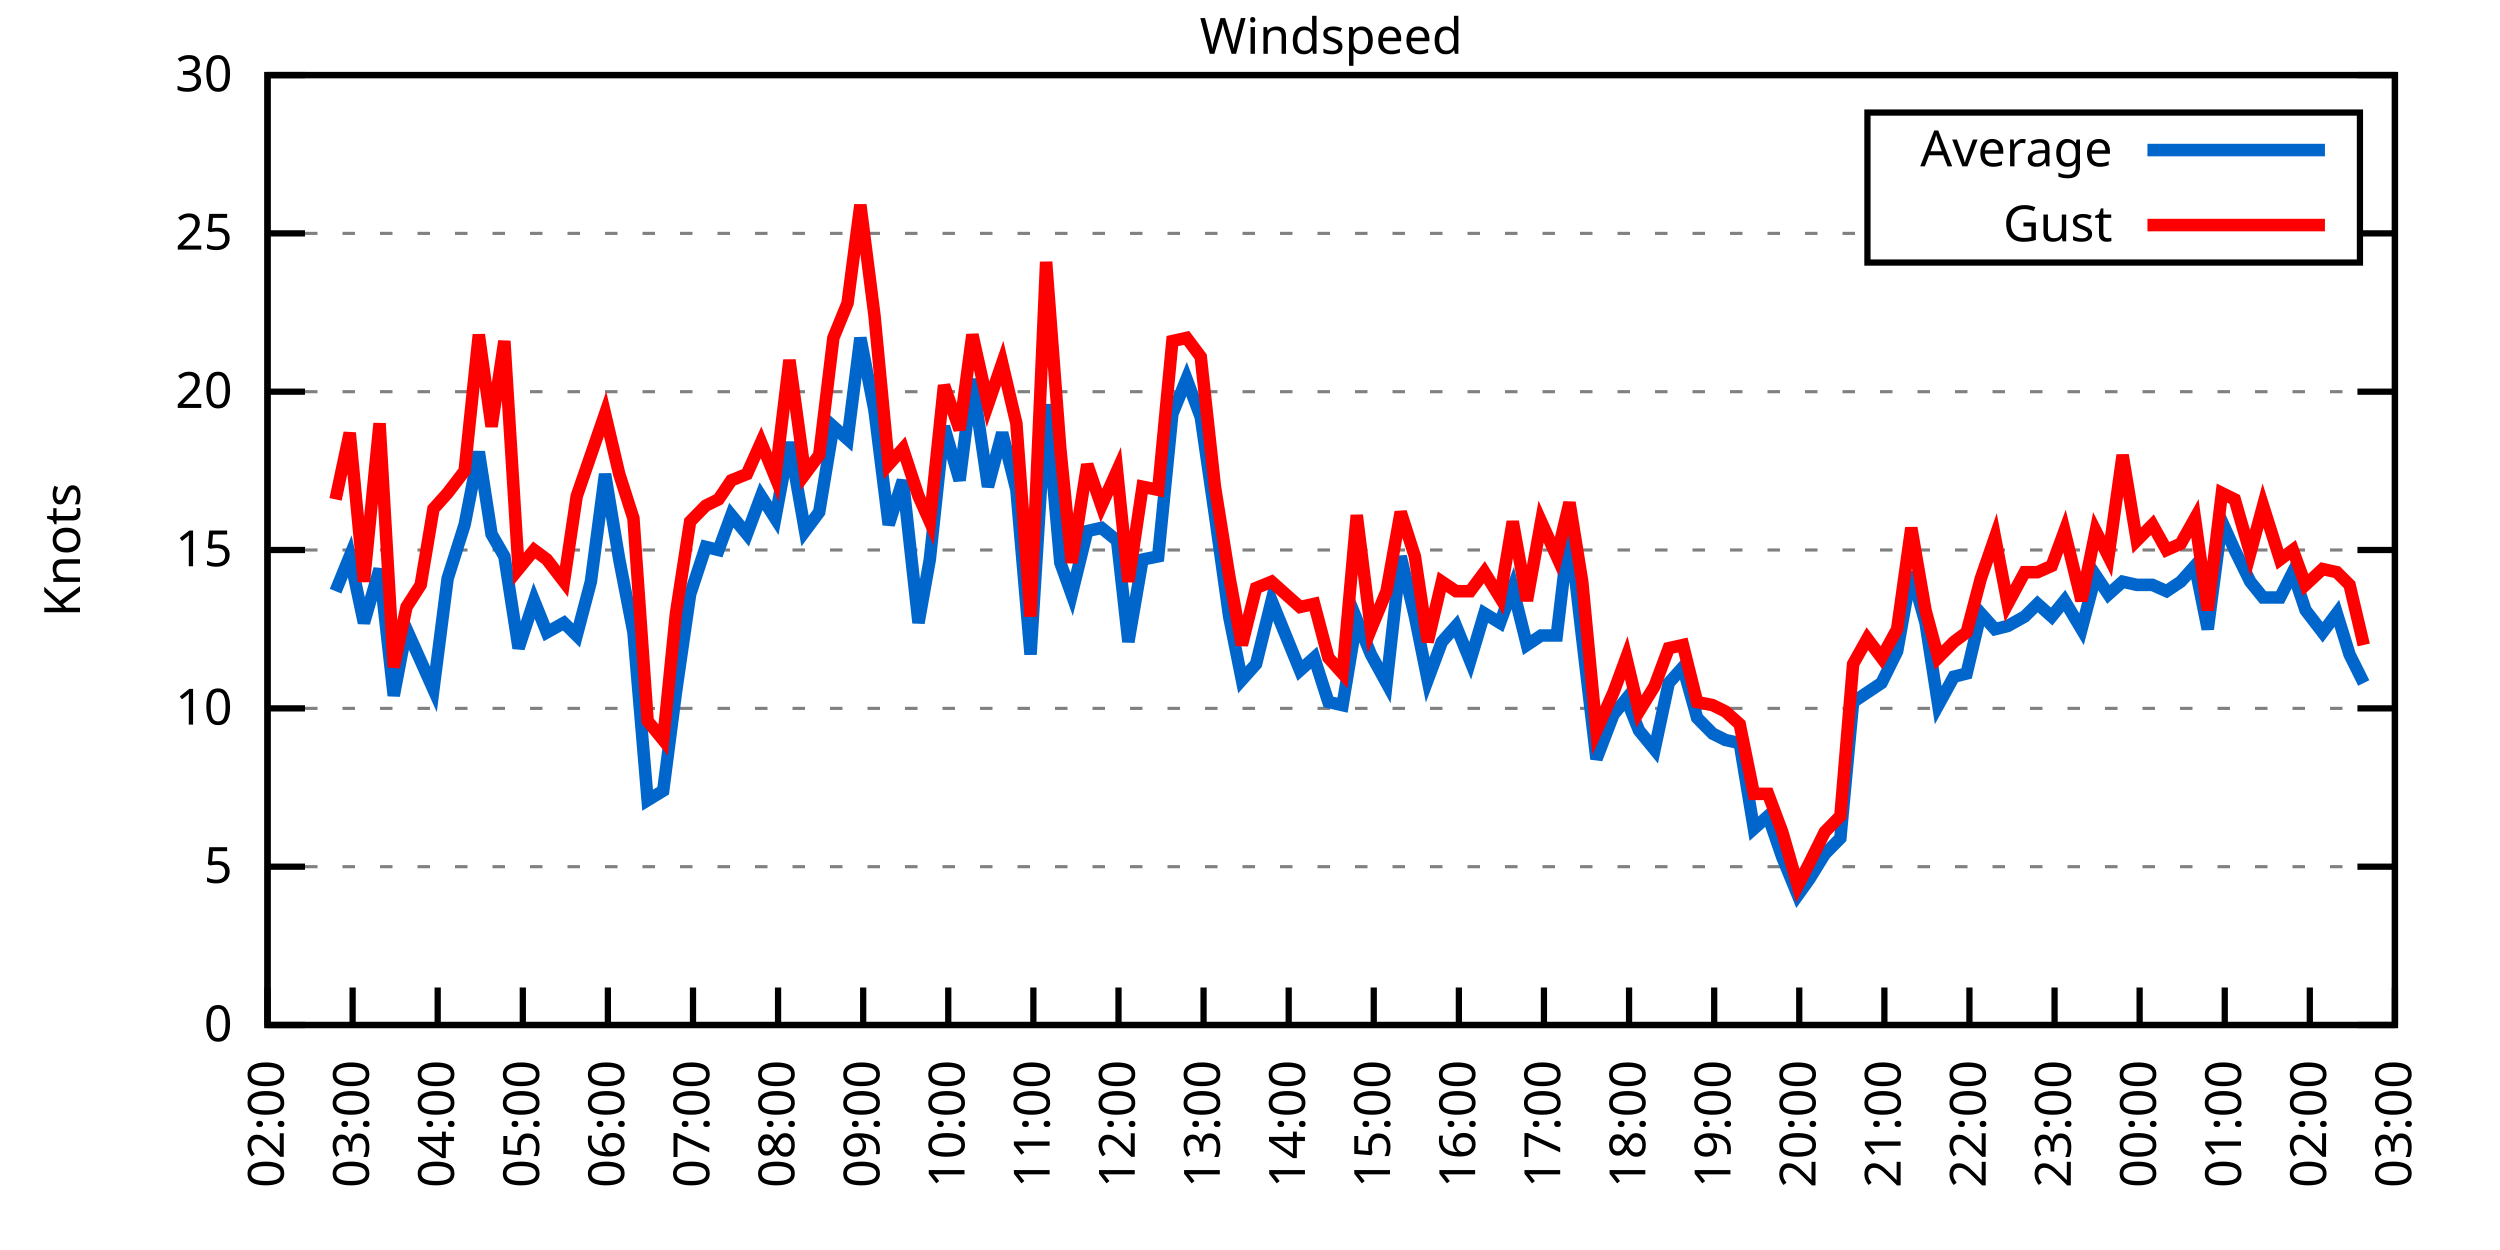
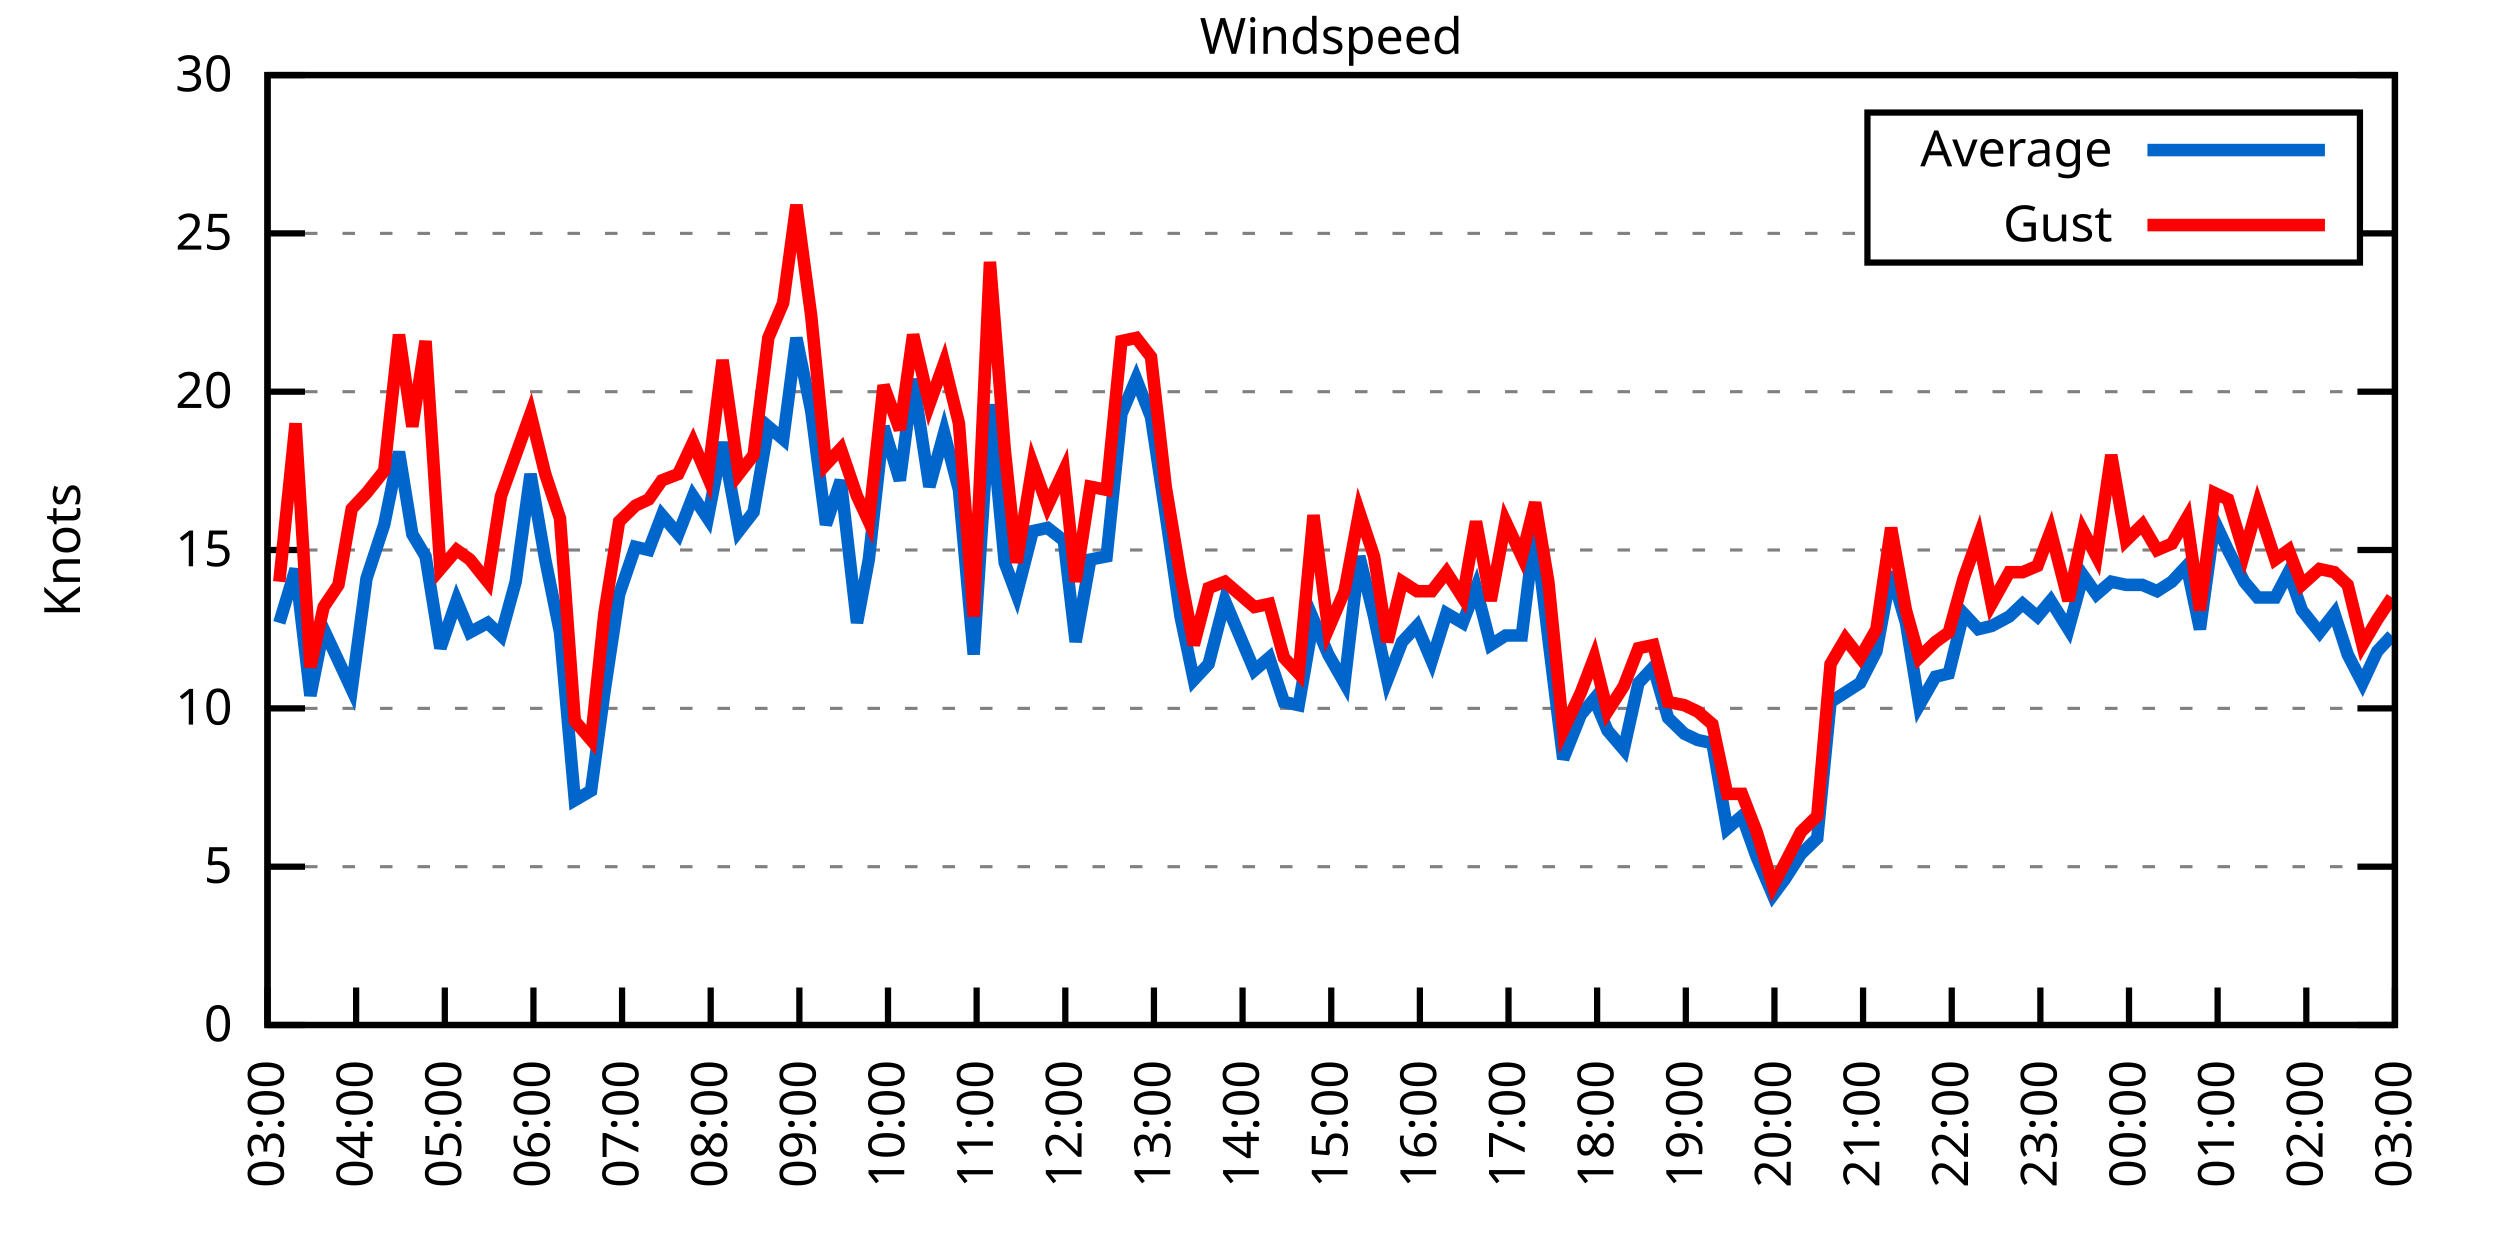
<svg xmlns="http://www.w3.org/2000/svg" xmlns:xlink="http://www.w3.org/1999/xlink" width="400" height="200" viewBox="0 0 400 200">
  <g id="gnuplot_canvas">
    <rect x="0" y="0" width="400" height="200" fill="none" />
    <defs>
      <circle id="gpDot" r="0.5" stroke-width="0.5" stroke="currentColor" />
      <path id="gpPt0" stroke-width="0.333" stroke="currentColor" d="M-1,0 h2 M0,-1 v2" />
      <path id="gpPt1" stroke-width="0.333" stroke="currentColor" d="M-1,-1 L1,1 M1,-1 L-1,1" />
      <path id="gpPt2" stroke-width="0.333" stroke="currentColor" d="M-1,0 L1,0 M0,-1 L0,1 M-1,-1 L1,1 M-1,1 L1,-1" />
      <rect id="gpPt3" stroke-width="0.333" stroke="currentColor" x="-1" y="-1" width="2" height="2" />
      <rect id="gpPt4" stroke-width="0.333" stroke="currentColor" fill="currentColor" x="-1" y="-1" width="2" height="2" />
      <circle id="gpPt5" stroke-width="0.333" stroke="currentColor" cx="0" cy="0" r="1" />
      <use xlink:href="#gpPt5" id="gpPt6" fill="currentColor" stroke="none" />
      <path id="gpPt7" stroke-width="0.333" stroke="currentColor" d="M0,-1.33 L-1.33,0.67 L1.33,0.67 z" />
      <use xlink:href="#gpPt7" id="gpPt8" fill="currentColor" stroke="none" />
      <use xlink:href="#gpPt7" id="gpPt9" stroke="currentColor" transform="rotate(180)" />
      <use xlink:href="#gpPt9" id="gpPt10" fill="currentColor" stroke="none" />
      <use xlink:href="#gpPt3" id="gpPt11" stroke="currentColor" transform="rotate(45)" />
      <use xlink:href="#gpPt11" id="gpPt12" fill="currentColor" stroke="none" />
      <path id="gpPt13" stroke-width="0.333" stroke="currentColor" d="M0,1.330 L1.265,0.411 L0.782,-1.067 L-0.782,-1.076 L-1.265,0.411 z" />
      <use xlink:href="#gpPt13" id="gpPt14" fill="currentColor" stroke="none" />
      <filter id="textbox" filterUnits="objectBoundingBox" x="0" y="0" height="1" width="1">
        <feFlood flood-color="white" flood-opacity="1" result="bgnd" />
        <feComposite in="SourceGraphic" in2="bgnd" operator="atop" />
      </filter>
      <filter id="greybox" filterUnits="objectBoundingBox" x="0" y="0" height="1" width="1">
        <feFlood flood-color="lightgrey" flood-opacity="1" result="grey" />
        <feComposite in="SourceGraphic" in2="grey" operator="atop" />
      </filter>
    </defs>
    <g fill="none" color="white" stroke="currentColor" stroke-width="1.00" stroke-linecap="butt" stroke-linejoin="miter">
</g>
    <g fill="none" color="black" stroke="currentColor" stroke-width="1.00" stroke-linecap="butt" stroke-linejoin="miter">
      <g stroke="none" shape-rendering="crispEdges">
        <polygon fill="rgb(255, 255, 255)" points="42.80,164.00 383.18,164.00 383.18,12.02 42.80,12.02 " />
      </g>
    </g>
    <g fill="none" color="black" stroke="currentColor" stroke-width="1.00" stroke-linecap="butt" stroke-linejoin="miter">
</g>
    <g fill="none" color="black" stroke="black" stroke-width="0.50" stroke-linecap="butt" stroke-linejoin="miter">
</g>
    <g fill="none" color="gray" stroke="currentColor" stroke-width="0.50" stroke-linecap="butt" stroke-linejoin="miter">
      <path stroke="gray" stroke-dasharray="2,4" class="gridline" d="M42.80,164.00 L383.19,164.00  " />
    </g>
    <g fill="none" color="gray" stroke="gray" stroke-width="1.00" stroke-linecap="butt" stroke-linejoin="miter">
</g>
    <g fill="none" color="black" stroke="currentColor" stroke-width="1.00" stroke-linecap="butt" stroke-linejoin="miter">
      <path stroke="black" d="M42.80,164.00 L48.80,164.00 M383.19,164.00 L377.19,164.00  " />
      <g transform="translate(37.20,166.60)" stroke="none" fill="black" font-family="Sans" font-size="8.00" text-anchor="end">
        <text>
          <tspan font-family="Sans"> 0</tspan>
        </text>
      </g>
    </g>
    <g fill="none" color="black" stroke="currentColor" stroke-width="1.00" stroke-linecap="butt" stroke-linejoin="miter">
</g>
    <g fill="none" color="black" stroke="black" stroke-width="0.50" stroke-linecap="butt" stroke-linejoin="miter">
</g>
    <g fill="none" color="gray" stroke="currentColor" stroke-width="0.50" stroke-linecap="butt" stroke-linejoin="miter">
      <path stroke="gray" stroke-dasharray="2,4" class="gridline" d="M42.80,138.67 L383.19,138.67  " />
    </g>
    <g fill="none" color="gray" stroke="gray" stroke-width="1.00" stroke-linecap="butt" stroke-linejoin="miter">
</g>
    <g fill="none" color="black" stroke="currentColor" stroke-width="1.00" stroke-linecap="butt" stroke-linejoin="miter">
      <path stroke="black" d="M42.80,138.67 L48.80,138.67 M383.19,138.67 L377.19,138.67  " />
      <g transform="translate(37.20,141.27)" stroke="none" fill="black" font-family="Sans" font-size="8.00" text-anchor="end">
        <text>
          <tspan font-family="Sans"> 5</tspan>
        </text>
      </g>
    </g>
    <g fill="none" color="black" stroke="currentColor" stroke-width="1.00" stroke-linecap="butt" stroke-linejoin="miter">
</g>
    <g fill="none" color="black" stroke="black" stroke-width="0.50" stroke-linecap="butt" stroke-linejoin="miter">
</g>
    <g fill="none" color="gray" stroke="currentColor" stroke-width="0.50" stroke-linecap="butt" stroke-linejoin="miter">
      <path stroke="gray" stroke-dasharray="2,4" class="gridline" d="M42.80,113.34 L383.19,113.34  " />
    </g>
    <g fill="none" color="gray" stroke="gray" stroke-width="1.00" stroke-linecap="butt" stroke-linejoin="miter">
</g>
    <g fill="none" color="black" stroke="currentColor" stroke-width="1.00" stroke-linecap="butt" stroke-linejoin="miter">
      <path stroke="black" d="M42.80,113.34 L48.80,113.34 M383.19,113.34 L377.19,113.34  " />
      <g transform="translate(37.20,115.94)" stroke="none" fill="black" font-family="Sans" font-size="8.00" text-anchor="end">
        <text>
          <tspan font-family="Sans"> 10</tspan>
        </text>
      </g>
    </g>
    <g fill="none" color="black" stroke="currentColor" stroke-width="1.00" stroke-linecap="butt" stroke-linejoin="miter">
</g>
    <g fill="none" color="black" stroke="black" stroke-width="0.50" stroke-linecap="butt" stroke-linejoin="miter">
</g>
    <g fill="none" color="gray" stroke="currentColor" stroke-width="0.50" stroke-linecap="butt" stroke-linejoin="miter">
      <path stroke="gray" stroke-dasharray="2,4" class="gridline" d="M42.80,88.00 L383.19,88.00  " />
    </g>
    <g fill="none" color="gray" stroke="gray" stroke-width="1.00" stroke-linecap="butt" stroke-linejoin="miter">
</g>
    <g fill="none" color="black" stroke="currentColor" stroke-width="1.00" stroke-linecap="butt" stroke-linejoin="miter">
      <path stroke="black" d="M42.80,88.00 L48.80,88.00 M383.19,88.00 L377.19,88.00  " />
      <g transform="translate(37.20,90.60)" stroke="none" fill="black" font-family="Sans" font-size="8.00" text-anchor="end">
        <text>
          <tspan font-family="Sans"> 15</tspan>
        </text>
      </g>
    </g>
    <g fill="none" color="black" stroke="currentColor" stroke-width="1.00" stroke-linecap="butt" stroke-linejoin="miter">
</g>
    <g fill="none" color="black" stroke="black" stroke-width="0.50" stroke-linecap="butt" stroke-linejoin="miter">
</g>
    <g fill="none" color="gray" stroke="currentColor" stroke-width="0.50" stroke-linecap="butt" stroke-linejoin="miter">
      <path stroke="gray" stroke-dasharray="2,4" class="gridline" d="M42.80,62.67 L383.19,62.67  " />
    </g>
    <g fill="none" color="gray" stroke="gray" stroke-width="1.00" stroke-linecap="butt" stroke-linejoin="miter">
</g>
    <g fill="none" color="black" stroke="currentColor" stroke-width="1.00" stroke-linecap="butt" stroke-linejoin="miter">
      <path stroke="black" d="M42.80,62.67 L48.80,62.67 M383.19,62.67 L377.19,62.67  " />
      <g transform="translate(37.20,65.27)" stroke="none" fill="black" font-family="Sans" font-size="8.00" text-anchor="end">
        <text>
          <tspan font-family="Sans"> 20</tspan>
        </text>
      </g>
    </g>
    <g fill="none" color="black" stroke="currentColor" stroke-width="1.00" stroke-linecap="butt" stroke-linejoin="miter">
</g>
    <g fill="none" color="black" stroke="black" stroke-width="0.50" stroke-linecap="butt" stroke-linejoin="miter">
</g>
    <g fill="none" color="gray" stroke="currentColor" stroke-width="0.50" stroke-linecap="butt" stroke-linejoin="miter">
      <path stroke="gray" stroke-dasharray="2,4" class="gridline" d="M42.80,37.34 L298.79,37.34 M377.59,37.34 L383.19,37.34  " />
    </g>
    <g fill="none" color="gray" stroke="gray" stroke-width="1.00" stroke-linecap="butt" stroke-linejoin="miter">
</g>
    <g fill="none" color="black" stroke="currentColor" stroke-width="1.00" stroke-linecap="butt" stroke-linejoin="miter">
      <path stroke="black" d="M42.80,37.34 L48.80,37.34 M383.19,37.34 L377.19,37.34  " />
      <g transform="translate(37.20,39.94)" stroke="none" fill="black" font-family="Sans" font-size="8.00" text-anchor="end">
        <text>
          <tspan font-family="Sans"> 25</tspan>
        </text>
      </g>
    </g>
    <g fill="none" color="black" stroke="currentColor" stroke-width="1.00" stroke-linecap="butt" stroke-linejoin="miter">
</g>
    <g fill="none" color="black" stroke="black" stroke-width="0.50" stroke-linecap="butt" stroke-linejoin="miter">
</g>
    <g fill="none" color="gray" stroke="currentColor" stroke-width="0.50" stroke-linecap="butt" stroke-linejoin="miter">
      <path stroke="gray" stroke-dasharray="2,4" class="gridline" d="M42.80,12.01 L383.19,12.01  " />
    </g>
    <g fill="none" color="gray" stroke="gray" stroke-width="1.00" stroke-linecap="butt" stroke-linejoin="miter">
</g>
    <g fill="none" color="black" stroke="currentColor" stroke-width="1.00" stroke-linecap="butt" stroke-linejoin="miter">
      <path stroke="black" d="M42.80,12.01 L48.80,12.01 M383.19,12.01 L377.19,12.01  " />
      <g transform="translate(37.20,14.61)" stroke="none" fill="black" font-family="Sans" font-size="8.00" text-anchor="end">
        <text>
          <tspan font-family="Sans"> 30</tspan>
        </text>
      </g>
    </g>
    <g fill="none" color="black" stroke="currentColor" stroke-width="1.00" stroke-linecap="butt" stroke-linejoin="miter">
      <path stroke="black" d="M42.80,164.00 L42.80,158.00  " />
      <g transform="translate(45.40,169.60) rotate(270.00)" stroke="none" fill="black" font-family="Sans" font-size="8.00" text-anchor="end">
        <text>
-           <tspan font-family="Sans">02:00</tspan>
-         </text>
-       </g>
-     </g>
-     <g fill="none" color="black" stroke="currentColor" stroke-width="1.00" stroke-linecap="butt" stroke-linejoin="miter">
-       <path stroke="black" d="M56.42,164.00 L56.42,158.00  " />
-       <g transform="translate(59.02,169.60) rotate(270.00)" stroke="none" fill="black" font-family="Sans" font-size="8.00" text-anchor="end">
-         <text>
          <tspan font-family="Sans">03:00</tspan>
        </text>
      </g>
    </g>
    <g fill="none" color="black" stroke="currentColor" stroke-width="1.00" stroke-linecap="butt" stroke-linejoin="miter">
-       <path stroke="black" d="M70.03,164.00 L70.03,158.00  " />
-       <g transform="translate(72.63,169.60) rotate(270.00)" stroke="none" fill="black" font-family="Sans" font-size="8.00" text-anchor="end">
+       <path stroke="black" d="M56.98,164.00 L56.98,158.00  " />
+       <g transform="translate(59.58,169.60) rotate(270.00)" stroke="none" fill="black" font-family="Sans" font-size="8.00" text-anchor="end">
        <text>
          <tspan font-family="Sans">04:00</tspan>
        </text>
      </g>
    </g>
    <g fill="none" color="black" stroke="currentColor" stroke-width="1.00" stroke-linecap="butt" stroke-linejoin="miter">
-       <path stroke="black" d="M83.65,164.00 L83.65,158.00  " />
-       <g transform="translate(86.25,169.60) rotate(270.00)" stroke="none" fill="black" font-family="Sans" font-size="8.00" text-anchor="end">
+       <path stroke="black" d="M71.17,164.00 L71.17,158.00  " />
+       <g transform="translate(73.77,169.60) rotate(270.00)" stroke="none" fill="black" font-family="Sans" font-size="8.00" text-anchor="end">
        <text>
          <tspan font-family="Sans">05:00</tspan>
        </text>
      </g>
    </g>
    <g fill="none" color="black" stroke="currentColor" stroke-width="1.00" stroke-linecap="butt" stroke-linejoin="miter">
-       <path stroke="black" d="M97.26,164.00 L97.26,158.00  " />
-       <g transform="translate(99.86,169.60) rotate(270.00)" stroke="none" fill="black" font-family="Sans" font-size="8.00" text-anchor="end">
+       <path stroke="black" d="M85.35,164.00 L85.35,158.00  " />
+       <g transform="translate(87.95,169.60) rotate(270.00)" stroke="none" fill="black" font-family="Sans" font-size="8.00" text-anchor="end">
        <text>
          <tspan font-family="Sans">06:00</tspan>
        </text>
      </g>
    </g>
    <g fill="none" color="black" stroke="currentColor" stroke-width="1.00" stroke-linecap="butt" stroke-linejoin="miter">
-       <path stroke="black" d="M110.88,164.00 L110.88,158.00  " />
-       <g transform="translate(113.48,169.60) rotate(270.00)" stroke="none" fill="black" font-family="Sans" font-size="8.00" text-anchor="end">
+       <path stroke="black" d="M99.53,164.00 L99.53,158.00  " />
+       <g transform="translate(102.13,169.60) rotate(270.00)" stroke="none" fill="black" font-family="Sans" font-size="8.00" text-anchor="end">
        <text>
          <tspan font-family="Sans">07:00</tspan>
        </text>
      </g>
    </g>
    <g fill="none" color="black" stroke="currentColor" stroke-width="1.00" stroke-linecap="butt" stroke-linejoin="miter">
-       <path stroke="black" d="M124.49,164.00 L124.49,158.00  " />
-       <g transform="translate(127.09,169.60) rotate(270.00)" stroke="none" fill="black" font-family="Sans" font-size="8.00" text-anchor="end">
+       <path stroke="black" d="M113.71,164.00 L113.71,158.00  " />
+       <g transform="translate(116.31,169.60) rotate(270.00)" stroke="none" fill="black" font-family="Sans" font-size="8.00" text-anchor="end">
        <text>
          <tspan font-family="Sans">08:00</tspan>
        </text>
      </g>
    </g>
    <g fill="none" color="black" stroke="currentColor" stroke-width="1.00" stroke-linecap="butt" stroke-linejoin="miter">
-       <path stroke="black" d="M138.11,164.00 L138.11,158.00  " />
-       <g transform="translate(140.71,169.60) rotate(270.00)" stroke="none" fill="black" font-family="Sans" font-size="8.00" text-anchor="end">
+       <path stroke="black" d="M127.90,164.00 L127.90,158.00  " />
+       <g transform="translate(130.50,169.60) rotate(270.00)" stroke="none" fill="black" font-family="Sans" font-size="8.00" text-anchor="end">
        <text>
          <tspan font-family="Sans">09:00</tspan>
        </text>
      </g>
    </g>
    <g fill="none" color="black" stroke="currentColor" stroke-width="1.00" stroke-linecap="butt" stroke-linejoin="miter">
-       <path stroke="black" d="M151.72,164.00 L151.72,158.00  " />
-       <g transform="translate(154.32,169.60) rotate(270.00)" stroke="none" fill="black" font-family="Sans" font-size="8.00" text-anchor="end">
+       <path stroke="black" d="M142.08,164.00 L142.08,158.00  " />
+       <g transform="translate(144.68,169.60) rotate(270.00)" stroke="none" fill="black" font-family="Sans" font-size="8.00" text-anchor="end">
        <text>
          <tspan font-family="Sans">10:00</tspan>
        </text>
      </g>
    </g>
    <g fill="none" color="black" stroke="currentColor" stroke-width="1.00" stroke-linecap="butt" stroke-linejoin="miter">
-       <path stroke="black" d="M165.34,164.00 L165.34,158.00  " />
-       <g transform="translate(167.94,169.60) rotate(270.00)" stroke="none" fill="black" font-family="Sans" font-size="8.00" text-anchor="end">
+       <path stroke="black" d="M156.26,164.00 L156.26,158.00  " />
+       <g transform="translate(158.86,169.60) rotate(270.00)" stroke="none" fill="black" font-family="Sans" font-size="8.00" text-anchor="end">
        <text>
          <tspan font-family="Sans">11:00</tspan>
        </text>
      </g>
    </g>
    <g fill="none" color="black" stroke="currentColor" stroke-width="1.00" stroke-linecap="butt" stroke-linejoin="miter">
-       <path stroke="black" d="M178.96,164.00 L178.96,158.00  " />
-       <g transform="translate(181.56,169.60) rotate(270.00)" stroke="none" fill="black" font-family="Sans" font-size="8.00" text-anchor="end">
+       <path stroke="black" d="M170.45,164.00 L170.45,158.00  " />
+       <g transform="translate(173.05,169.60) rotate(270.00)" stroke="none" fill="black" font-family="Sans" font-size="8.00" text-anchor="end">
        <text>
          <tspan font-family="Sans">12:00</tspan>
        </text>
      </g>
    </g>
    <g fill="none" color="black" stroke="currentColor" stroke-width="1.00" stroke-linecap="butt" stroke-linejoin="miter">
-       <path stroke="black" d="M192.57,164.00 L192.57,158.00  " />
-       <g transform="translate(195.17,169.60) rotate(270.00)" stroke="none" fill="black" font-family="Sans" font-size="8.00" text-anchor="end">
+       <path stroke="black" d="M184.63,164.00 L184.63,158.00  " />
+       <g transform="translate(187.23,169.60) rotate(270.00)" stroke="none" fill="black" font-family="Sans" font-size="8.00" text-anchor="end">
        <text>
          <tspan font-family="Sans">13:00</tspan>
        </text>
      </g>
    </g>
    <g fill="none" color="black" stroke="currentColor" stroke-width="1.00" stroke-linecap="butt" stroke-linejoin="miter">
-       <path stroke="black" d="M206.19,164.00 L206.19,158.00  " />
-       <g transform="translate(208.79,169.60) rotate(270.00)" stroke="none" fill="black" font-family="Sans" font-size="8.00" text-anchor="end">
+       <path stroke="black" d="M198.81,164.00 L198.81,158.00  " />
+       <g transform="translate(201.41,169.60) rotate(270.00)" stroke="none" fill="black" font-family="Sans" font-size="8.00" text-anchor="end">
        <text>
          <tspan font-family="Sans">14:00</tspan>
        </text>
      </g>
    </g>
    <g fill="none" color="black" stroke="currentColor" stroke-width="1.00" stroke-linecap="butt" stroke-linejoin="miter">
-       <path stroke="black" d="M219.80,164.00 L219.80,158.00  " />
-       <g transform="translate(222.40,169.60) rotate(270.00)" stroke="none" fill="black" font-family="Sans" font-size="8.00" text-anchor="end">
+       <path stroke="black" d="M213.00,164.00 L213.00,158.00  " />
+       <g transform="translate(215.60,169.60) rotate(270.00)" stroke="none" fill="black" font-family="Sans" font-size="8.00" text-anchor="end">
        <text>
          <tspan font-family="Sans">15:00</tspan>
        </text>
      </g>
    </g>
    <g fill="none" color="black" stroke="currentColor" stroke-width="1.00" stroke-linecap="butt" stroke-linejoin="miter">
-       <path stroke="black" d="M233.42,164.00 L233.42,158.00  " />
-       <g transform="translate(236.02,169.60) rotate(270.00)" stroke="none" fill="black" font-family="Sans" font-size="8.00" text-anchor="end">
+       <path stroke="black" d="M227.18,164.00 L227.18,158.00  " />
+       <g transform="translate(229.78,169.60) rotate(270.00)" stroke="none" fill="black" font-family="Sans" font-size="8.00" text-anchor="end">
        <text>
          <tspan font-family="Sans">16:00</tspan>
        </text>
      </g>
    </g>
    <g fill="none" color="black" stroke="currentColor" stroke-width="1.00" stroke-linecap="butt" stroke-linejoin="miter">
-       <path stroke="black" d="M247.03,164.00 L247.03,158.00  " />
-       <g transform="translate(249.63,169.60) rotate(270.00)" stroke="none" fill="black" font-family="Sans" font-size="8.00" text-anchor="end">
+       <path stroke="black" d="M241.36,164.00 L241.36,158.00  " />
+       <g transform="translate(243.96,169.60) rotate(270.00)" stroke="none" fill="black" font-family="Sans" font-size="8.00" text-anchor="end">
        <text>
          <tspan font-family="Sans">17:00</tspan>
        </text>
      </g>
    </g>
    <g fill="none" color="black" stroke="currentColor" stroke-width="1.00" stroke-linecap="butt" stroke-linejoin="miter">
-       <path stroke="black" d="M260.65,164.00 L260.65,158.00  " />
-       <g transform="translate(263.25,169.60) rotate(270.00)" stroke="none" fill="black" font-family="Sans" font-size="8.00" text-anchor="end">
+       <path stroke="black" d="M255.54,164.00 L255.54,158.00  " />
+       <g transform="translate(258.14,169.60) rotate(270.00)" stroke="none" fill="black" font-family="Sans" font-size="8.00" text-anchor="end">
        <text>
          <tspan font-family="Sans">18:00</tspan>
        </text>
      </g>
    </g>
    <g fill="none" color="black" stroke="currentColor" stroke-width="1.00" stroke-linecap="butt" stroke-linejoin="miter">
-       <path stroke="black" d="M274.27,164.00 L274.27,158.00  " />
-       <g transform="translate(276.87,169.60) rotate(270.00)" stroke="none" fill="black" font-family="Sans" font-size="8.00" text-anchor="end">
+       <path stroke="black" d="M269.73,164.00 L269.73,158.00  " />
+       <g transform="translate(272.33,169.60) rotate(270.00)" stroke="none" fill="black" font-family="Sans" font-size="8.00" text-anchor="end">
        <text>
          <tspan font-family="Sans">19:00</tspan>
        </text>
      </g>
    </g>
    <g fill="none" color="black" stroke="currentColor" stroke-width="1.00" stroke-linecap="butt" stroke-linejoin="miter">
-       <path stroke="black" d="M287.88,164.00 L287.88,158.00  " />
-       <g transform="translate(290.48,169.60) rotate(270.00)" stroke="none" fill="black" font-family="Sans" font-size="8.00" text-anchor="end">
+       <path stroke="black" d="M283.91,164.00 L283.91,158.00  " />
+       <g transform="translate(286.51,169.60) rotate(270.00)" stroke="none" fill="black" font-family="Sans" font-size="8.00" text-anchor="end">
        <text>
          <tspan font-family="Sans">20:00</tspan>
        </text>
      </g>
    </g>
    <g fill="none" color="black" stroke="currentColor" stroke-width="1.00" stroke-linecap="butt" stroke-linejoin="miter">
-       <path stroke="black" d="M301.50,164.00 L301.50,158.00  " />
-       <g transform="translate(304.10,169.60) rotate(270.00)" stroke="none" fill="black" font-family="Sans" font-size="8.00" text-anchor="end">
+       <path stroke="black" d="M298.09,164.00 L298.09,158.00  " />
+       <g transform="translate(300.69,169.60) rotate(270.00)" stroke="none" fill="black" font-family="Sans" font-size="8.00" text-anchor="end">
        <text>
          <tspan font-family="Sans">21:00</tspan>
        </text>
      </g>
    </g>
    <g fill="none" color="black" stroke="currentColor" stroke-width="1.00" stroke-linecap="butt" stroke-linejoin="miter">
-       <path stroke="black" d="M315.11,164.00 L315.11,158.00  " />
-       <g transform="translate(317.71,169.60) rotate(270.00)" stroke="none" fill="black" font-family="Sans" font-size="8.00" text-anchor="end">
+       <path stroke="black" d="M312.28,164.00 L312.28,158.00  " />
+       <g transform="translate(314.88,169.60) rotate(270.00)" stroke="none" fill="black" font-family="Sans" font-size="8.00" text-anchor="end">
        <text>
          <tspan font-family="Sans">22:00</tspan>
        </text>
      </g>
    </g>
    <g fill="none" color="black" stroke="currentColor" stroke-width="1.00" stroke-linecap="butt" stroke-linejoin="miter">
-       <path stroke="black" d="M328.73,164.00 L328.73,158.00  " />
-       <g transform="translate(331.33,169.60) rotate(270.00)" stroke="none" fill="black" font-family="Sans" font-size="8.00" text-anchor="end">
+       <path stroke="black" d="M326.46,164.00 L326.46,158.00  " />
+       <g transform="translate(329.06,169.60) rotate(270.00)" stroke="none" fill="black" font-family="Sans" font-size="8.00" text-anchor="end">
        <text>
          <tspan font-family="Sans">23:00</tspan>
        </text>
      </g>
    </g>
    <g fill="none" color="black" stroke="currentColor" stroke-width="1.00" stroke-linecap="butt" stroke-linejoin="miter">
-       <path stroke="black" d="M342.34,164.00 L342.34,158.00  " />
-       <g transform="translate(344.94,169.60) rotate(270.00)" stroke="none" fill="black" font-family="Sans" font-size="8.00" text-anchor="end">
+       <path stroke="black" d="M340.64,164.00 L340.64,158.00  " />
+       <g transform="translate(343.24,169.60) rotate(270.00)" stroke="none" fill="black" font-family="Sans" font-size="8.00" text-anchor="end">
        <text>
          <tspan font-family="Sans">00:00</tspan>
        </text>
      </g>
    </g>
    <g fill="none" color="black" stroke="currentColor" stroke-width="1.00" stroke-linecap="butt" stroke-linejoin="miter">
-       <path stroke="black" d="M355.96,164.00 L355.96,158.00  " />
-       <g transform="translate(358.56,169.60) rotate(270.00)" stroke="none" fill="black" font-family="Sans" font-size="8.00" text-anchor="end">
+       <path stroke="black" d="M354.82,164.00 L354.82,158.00  " />
+       <g transform="translate(357.42,169.60) rotate(270.00)" stroke="none" fill="black" font-family="Sans" font-size="8.00" text-anchor="end">
        <text>
          <tspan font-family="Sans">01:00</tspan>
        </text>
      </g>
    </g>
    <g fill="none" color="black" stroke="currentColor" stroke-width="1.00" stroke-linecap="butt" stroke-linejoin="miter">
-       <path stroke="black" d="M369.57,164.00 L369.57,158.00  " />
-       <g transform="translate(372.17,169.60) rotate(270.00)" stroke="none" fill="black" font-family="Sans" font-size="8.00" text-anchor="end">
+       <path stroke="black" d="M369.01,164.00 L369.01,158.00  " />
+       <g transform="translate(371.61,169.60) rotate(270.00)" stroke="none" fill="black" font-family="Sans" font-size="8.00" text-anchor="end">
        <text>
          <tspan font-family="Sans">02:00</tspan>
        </text>
      </g>
    </g>
    <g fill="none" color="black" stroke="currentColor" stroke-width="1.00" stroke-linecap="butt" stroke-linejoin="miter">
      <path stroke="black" d="M383.19,164.00 L383.19,158.00  " />
      <g transform="translate(385.79,169.60) rotate(270.00)" stroke="none" fill="black" font-family="Sans" font-size="8.00" text-anchor="end">
        <text>
          <tspan font-family="Sans">03:00</tspan>
        </text>
      </g>
    </g>
    <g fill="none" color="black" stroke="currentColor" stroke-width="1.00" stroke-linecap="butt" stroke-linejoin="miter">
</g>
    <g fill="none" color="black" stroke="currentColor" stroke-width="1.00" stroke-linecap="butt" stroke-linejoin="miter">
      <path stroke="black" d="M42.80,12.01 L42.80,164.00 L383.19,164.00 L383.19,12.01 L42.80,12.01 Z  " />
    </g>
    <g fill="none" color="black" stroke="currentColor" stroke-width="1.00" stroke-linecap="butt" stroke-linejoin="miter">
</g>
    <g fill="none" color="black" stroke="currentColor" stroke-width="1.00" stroke-linecap="butt" stroke-linejoin="miter">
      <path stroke="black" d="M298.79,42.01 L298.79,18.01 L377.59,18.01 L377.59,42.01 L298.79,42.01 Z  " />
    </g>
    <g id="Windspeed_plot_1">
      <g fill="none" color="white" stroke="black" stroke-width="2.00" stroke-linecap="butt" stroke-linejoin="miter">
</g>
      <g fill="none" color="black" stroke="currentColor" stroke-width="2.00" stroke-linecap="butt" stroke-linejoin="miter">
        <g transform="translate(337.99,26.61)" stroke="none" fill="black" font-family="Sans" font-size="8.00" text-anchor="end">
          <text>
            <tspan font-family="Sans">Average</tspan>
          </text>
        </g>
      </g>
      <g fill="none" color="black" stroke="currentColor" stroke-width="2.00" stroke-linecap="butt" stroke-linejoin="miter">
-         <path stroke="rgb(  0, 102, 204)" d="M343.59,24.01 L371.99,24.01 M53.69,94.59 L55.96,89.02 L58.23,99.66 L60.73,91.04 L63.00,111.31 L65.04,100.67   L67.31,105.74 L69.35,110.30 L71.62,92.56 L74.34,83.95 L76.61,72.30 L78.65,85.47 L80.70,89.02 L82.97,103.71   L85.46,96.11 L87.50,101.18 L90.23,99.66 L92.27,101.68 L94.54,93.07 L96.81,75.85 L99.08,89.52 L101.35,101.18   L103.62,128.03 L106.11,126.51 L108.15,110.80 L110.42,95.10 L112.92,87.50 L114.96,88.00 L117.01,82.43 L119.50,85.47   L121.77,79.39 L124.04,82.94 L126.31,70.78 L128.81,84.97 L131.07,81.93 L133.34,68.25 L135.61,70.27 L137.66,54.06   L139.92,65.71 L142.19,83.95 L144.46,76.86 L146.96,99.66 L148.77,89.52 L151.04,68.25 L153.54,76.86 L155.58,60.65   L158.08,77.87 L160.35,69.26 L162.62,78.38 L164.89,104.72 L167.38,64.70 L169.65,90.03 L171.47,95.10 L173.96,84.97   L176.23,84.46 L178.73,86.49 L180.54,102.70 L182.81,89.52 L185.31,89.02 L187.58,66.22 L189.85,60.65 L192.12,66.73   L194.39,82.43 L196.66,98.64 L198.70,108.78 L200.97,106.24 L203.46,96.11 L208.00,107.26 L210.27,105.23 L212.54,112.32   L214.81,112.83 L217.08,99.15 L219.35,104.72 L221.85,109.28 L224.11,89.02 L226.38,98.64 L228.43,108.78 L230.70,102.70   L232.96,100.16 L235.23,105.74 L237.50,98.14 L240.00,99.66 L242.04,94.08 L244.31,103.20 L246.58,101.68 L249.08,101.68   L251.12,84.46 L253.16,102.19 L255.43,121.44 L258.15,114.35 L260.20,111.82 L262.24,116.88 L264.73,119.92 L267.00,109.28   L269.27,106.75 L271.54,114.86 L274.04,117.39 L276.08,118.40 L278.35,118.91 L280.62,132.59 L282.89,130.56 L285.16,137.15   L287.65,143.23 L289.47,140.69 L291.97,136.64 L294.46,134.11 L296.50,112.32 L298.77,110.80 L301.04,109.28 L303.54,104.22   L305.81,91.55 L308.08,99.66 L310.12,112.83 L312.62,108.27 L314.66,107.76 L316.93,98.14 L319.20,100.67 L321.24,100.16   L323.96,98.64 L326.00,96.62 L328.27,98.64 L330.32,96.11 L333.04,100.67 L335.31,92.06 L337.35,95.10 L339.62,93.07   L341.89,93.58 L344.39,93.58 L346.65,94.59 L348.92,93.07 L351.19,90.54 L353.24,100.67 L355.50,83.45 L357.55,88.00   L360.04,93.07 L362.09,95.60 L364.81,95.60 L366.85,91.55 L368.89,97.63 L371.62,101.18 L373.89,98.14 L375.93,104.72   L378.20,109.28  " />
+         <path stroke="rgb(  0, 102, 204)" d="M343.59,24.01 L371.99,24.01 M44.69,99.66 L47.29,91.04 L49.66,111.31 L51.78,100.67 L54.15,105.74 L56.27,110.30   L58.64,92.56 L61.47,83.95 L63.84,72.30 L65.97,85.47 L68.09,89.02 L70.46,103.71 L73.06,96.11 L75.18,101.18   L78.02,99.66 L80.15,101.68 L82.51,93.07 L84.88,75.85 L87.24,89.52 L89.60,101.18 L91.97,128.03 L94.57,126.51   L96.70,110.80 L99.06,95.10 L101.66,87.50 L103.79,88.00 L105.91,82.43 L108.51,85.47 L110.88,79.39 L113.24,82.94   L115.61,70.78 L118.21,84.97 L120.57,81.93 L122.93,68.25 L125.30,70.27 L127.42,54.06 L129.79,65.71 L132.15,83.95   L134.52,76.86 L137.12,99.66 L139.01,89.52 L141.37,68.25 L143.97,76.86 L146.10,60.65 L148.70,77.87 L151.06,69.26   L153.43,78.38 L155.79,104.72 L158.39,64.70 L160.75,90.03 L162.65,95.10 L165.25,84.97 L167.61,84.46 L170.21,86.49   L172.10,102.70 L174.46,89.52 L177.06,89.02 L179.43,66.22 L181.79,60.65 L184.16,66.73 L186.52,82.43 L188.88,98.64   L191.01,108.78 L193.38,106.24 L195.98,96.11 L200.70,107.26 L203.07,105.23 L205.43,112.32 L207.79,112.83 L210.16,99.15   L212.52,104.72 L215.12,109.28 L217.49,89.02 L219.85,98.64 L221.98,108.78 L224.34,102.70 L226.71,100.16 L229.07,105.74   L231.43,98.14 L234.03,99.66 L236.16,94.08 L238.52,103.20 L240.89,101.68 L243.49,101.68 L245.62,84.46 L247.74,102.19   L250.11,121.44 L252.94,114.35 L255.07,111.82 L257.20,116.88 L259.80,119.92 L262.16,109.28 L264.53,106.75 L266.89,114.86   L269.49,117.39 L271.62,118.40 L273.98,118.91 L276.35,132.59 L278.71,130.56 L281.07,137.15 L283.67,143.23 L285.56,140.69   L288.16,136.64 L290.76,134.11 L292.89,112.32 L295.26,110.80 L297.62,109.28 L300.22,104.22 L302.58,91.55 L304.95,99.66   L307.08,112.83 L309.68,108.27 L311.80,107.76 L314.17,98.14 L316.53,100.67 L318.66,100.16 L321.49,98.64 L323.62,96.62   L325.99,98.64 L328.11,96.11 L330.95,100.67 L333.31,92.06 L335.44,95.10 L337.80,93.07 L340.17,93.58 L342.77,93.58   L345.13,94.59 L347.50,93.07 L349.86,90.54 L351.99,100.67 L354.35,83.45 L356.48,88.00 L359.08,93.07 L361.21,95.60   L364.04,95.60 L366.17,91.55 L368.30,97.63 L371.13,101.18 L373.50,98.14 L375.63,104.72 L377.99,109.28 L380.35,104.22   L382.72,101.68  " />
      </g>
    </g>
    <g id="Windspeed_plot_2">
      <g fill="none" color="black" stroke="currentColor" stroke-width="2.00" stroke-linecap="butt" stroke-linejoin="miter">
        <g transform="translate(337.99,38.61)" stroke="none" fill="black" font-family="Sans" font-size="8.00" text-anchor="end">
          <text>
            <tspan font-family="Sans">Gust</tspan>
          </text>
        </g>
      </g>
      <g fill="none" color="black" stroke="currentColor" stroke-width="2.00" stroke-linecap="butt" stroke-linejoin="miter">
-         <path stroke="rgb(255,   0,   0)" d="M343.59,36.01 L371.99,36.01 M53.69,79.90 L55.96,69.26 L58.23,93.07 L60.73,67.74 L63.00,106.75 L65.04,97.12   L67.31,93.58 L69.35,81.42 L71.62,78.89 L74.34,75.34 L76.61,53.55 L78.65,68.25 L80.70,54.57 L82.97,91.04   L85.46,88.00 L87.50,89.52 L90.23,93.07 L92.27,79.39 L94.54,72.81 L96.81,66.22 L99.08,75.85 L101.35,82.94   L103.62,115.36 L106.11,118.40 L108.15,98.14 L110.42,83.45 L112.92,80.91 L114.96,79.90 L117.01,76.86 L119.50,75.85   L121.77,70.78 L124.04,76.35 L126.31,57.61 L128.81,75.85 L131.07,72.81 L133.34,54.06 L135.61,48.49 L137.66,32.78   L139.92,50.51 L142.19,74.33 L144.46,71.79 L146.96,79.39 L148.77,83.45 L151.04,61.66 L153.54,68.75 L155.58,53.55   L158.08,64.70 L160.35,58.11 L162.62,67.74 L164.89,98.64 L167.38,41.90 L169.65,71.79 L171.47,90.03 L173.96,74.33   L176.23,80.91 L178.73,75.34 L180.54,93.07 L182.81,77.87 L185.31,78.38 L187.58,54.57 L189.85,54.06 L192.12,57.10   L194.39,77.87 L196.66,92.06 L198.70,103.20 L200.97,94.08 L203.46,93.07 L208.00,97.12 L210.27,96.62 L212.54,105.23   L214.81,107.76 L217.08,82.43 L219.35,100.67 L221.85,94.59 L224.11,81.93 L226.38,89.02 L228.43,102.70 L230.70,93.07   L232.96,94.59 L235.23,94.59 L237.50,91.55 L240.00,95.60 L242.04,83.45 L244.31,96.11 L246.58,83.45 L249.08,89.02   L251.12,80.41 L253.16,93.07 L255.43,116.88 L258.15,110.80 L260.20,105.23 L262.24,113.84 L264.73,109.79 L267.00,103.71   L269.27,103.20 L271.54,112.32 L274.04,112.83 L276.08,113.84 L278.35,115.87 L280.62,127.02 L282.89,127.02 L285.16,133.10   L287.65,141.71 L289.47,138.16 L291.97,133.10 L294.46,130.56 L296.50,106.24 L298.77,102.19 L301.04,105.23 L303.54,100.67   L305.81,84.46 L308.08,97.63 L310.12,105.23 L312.62,102.70 L314.66,101.18 L316.93,92.56 L319.20,85.98 L321.24,96.62   L323.96,91.55 L326.00,91.55 L328.27,90.54 L330.32,84.97 L333.04,96.11 L335.31,84.97 L337.35,89.02 L339.62,72.81   L341.89,86.49 L344.39,83.95 L346.65,88.00 L348.92,86.99 L351.19,82.94 L353.24,97.63 L355.50,78.89 L357.55,79.90   L360.04,88.51 L362.09,80.91 L364.81,89.52 L366.85,88.00 L368.89,93.58 L371.62,91.04 L373.89,91.55 L375.93,93.58   L378.20,103.20  " />
+         <path stroke="rgb(255,   0,   0)" d="M343.59,36.01 L371.99,36.01 M44.69,93.07 L47.29,67.74 L49.66,106.75 L51.78,97.12 L54.15,93.58 L56.27,81.42   L58.64,78.89 L61.47,75.34 L63.84,53.55 L65.97,68.25 L68.09,54.57 L70.46,91.04 L73.06,88.00 L75.18,89.52   L78.02,93.07 L80.15,79.39 L82.51,72.81 L84.88,66.22 L87.24,75.85 L89.60,82.94 L91.97,115.36 L94.57,118.40   L96.70,98.14 L99.06,83.45 L101.66,80.91 L103.79,79.90 L105.91,76.86 L108.51,75.85 L110.88,70.78 L113.24,76.35   L115.61,57.61 L118.21,75.85 L120.57,72.81 L122.93,54.06 L125.30,48.49 L127.42,32.78 L129.79,50.51 L132.15,74.33   L134.52,71.79 L137.12,79.39 L139.01,83.45 L141.37,61.66 L143.97,68.75 L146.10,53.55 L148.70,64.70 L151.06,58.11   L153.43,67.74 L155.79,98.64 L158.39,41.90 L160.75,71.79 L162.65,90.03 L165.25,74.33 L167.61,80.91 L170.21,75.34   L172.10,93.07 L174.46,77.87 L177.06,78.38 L179.43,54.57 L181.79,54.06 L184.16,57.10 L186.52,77.87 L188.88,92.06   L191.01,103.20 L193.38,94.08 L195.98,93.07 L200.70,97.12 L203.07,96.62 L205.43,105.23 L207.79,107.76 L210.16,82.43   L212.52,100.67 L215.12,94.59 L217.49,81.93 L219.85,89.02 L221.98,102.70 L224.34,93.07 L226.71,94.59 L229.07,94.59   L231.43,91.55 L234.03,95.60 L236.16,83.45 L238.52,96.11 L240.89,83.45 L243.49,89.02 L245.62,80.41 L247.74,93.07   L250.11,116.88 L252.94,110.80 L255.07,105.23 L257.20,113.84 L259.80,109.79 L262.16,103.71 L264.53,103.20 L266.89,112.32   L269.49,112.83 L271.62,113.84 L273.98,115.87 L276.35,127.02 L278.71,127.02 L281.07,133.10 L283.67,141.71 L285.56,138.16   L288.16,133.10 L290.76,130.56 L292.89,106.24 L295.26,102.19 L297.62,105.23 L300.22,100.67 L302.58,84.46 L304.95,97.63   L307.08,105.23 L309.68,102.70 L311.80,101.18 L314.17,92.56 L316.53,85.98 L318.66,96.62 L321.49,91.55 L323.62,91.55   L325.99,90.54 L328.11,84.97 L330.95,96.11 L333.31,84.97 L335.44,89.02 L337.80,72.81 L340.17,86.49 L342.77,83.95   L345.13,88.00 L347.50,86.99 L349.86,82.94 L351.99,97.63 L354.35,78.89 L356.48,79.90 L359.08,88.51 L361.21,80.91   L364.04,89.52 L366.17,88.00 L368.30,93.58 L371.13,91.04 L373.50,91.55 L375.63,93.58 L377.99,103.20 L380.35,99.15   L382.72,95.60  " />
      </g>
    </g>
    <g fill="none" color="black" stroke="currentColor" stroke-width="2.00" stroke-linecap="butt" stroke-linejoin="miter">
</g>
    <g fill="none" color="black" stroke="black" stroke-width="1.00" stroke-linecap="butt" stroke-linejoin="miter">
</g>
    <g fill="none" color="black" stroke="currentColor" stroke-width="1.00" stroke-linecap="butt" stroke-linejoin="miter">
      <path stroke="black" d="M42.80,12.01 L42.80,164.00 L383.19,164.00 L383.19,12.01 L42.80,12.01 Z  " />
      <g transform="translate(12.80,88.01) rotate(270.00)" stroke="none" fill="black" font-family="Sans" font-size="8.00" text-anchor="middle">
        <text>
          <tspan font-family="Sans">Knots</tspan>
        </text>
      </g>
    </g>
    <g fill="none" color="black" stroke="currentColor" stroke-width="1.00" stroke-linecap="butt" stroke-linejoin="miter">
</g>
    <g fill="none" color="black" stroke="currentColor" stroke-width="1.00" stroke-linecap="butt" stroke-linejoin="miter">
      <g transform="translate(212.99,8.61)" stroke="none" fill="black" font-family="Sans" font-size="8.00" text-anchor="middle">
        <text>
          <tspan font-family="Sans">Windspeed</tspan>
        </text>
      </g>
    </g>
    <g fill="none" color="black" stroke="currentColor" stroke-width="1.00" stroke-linecap="butt" stroke-linejoin="miter">
</g>
  </g>
</svg>
